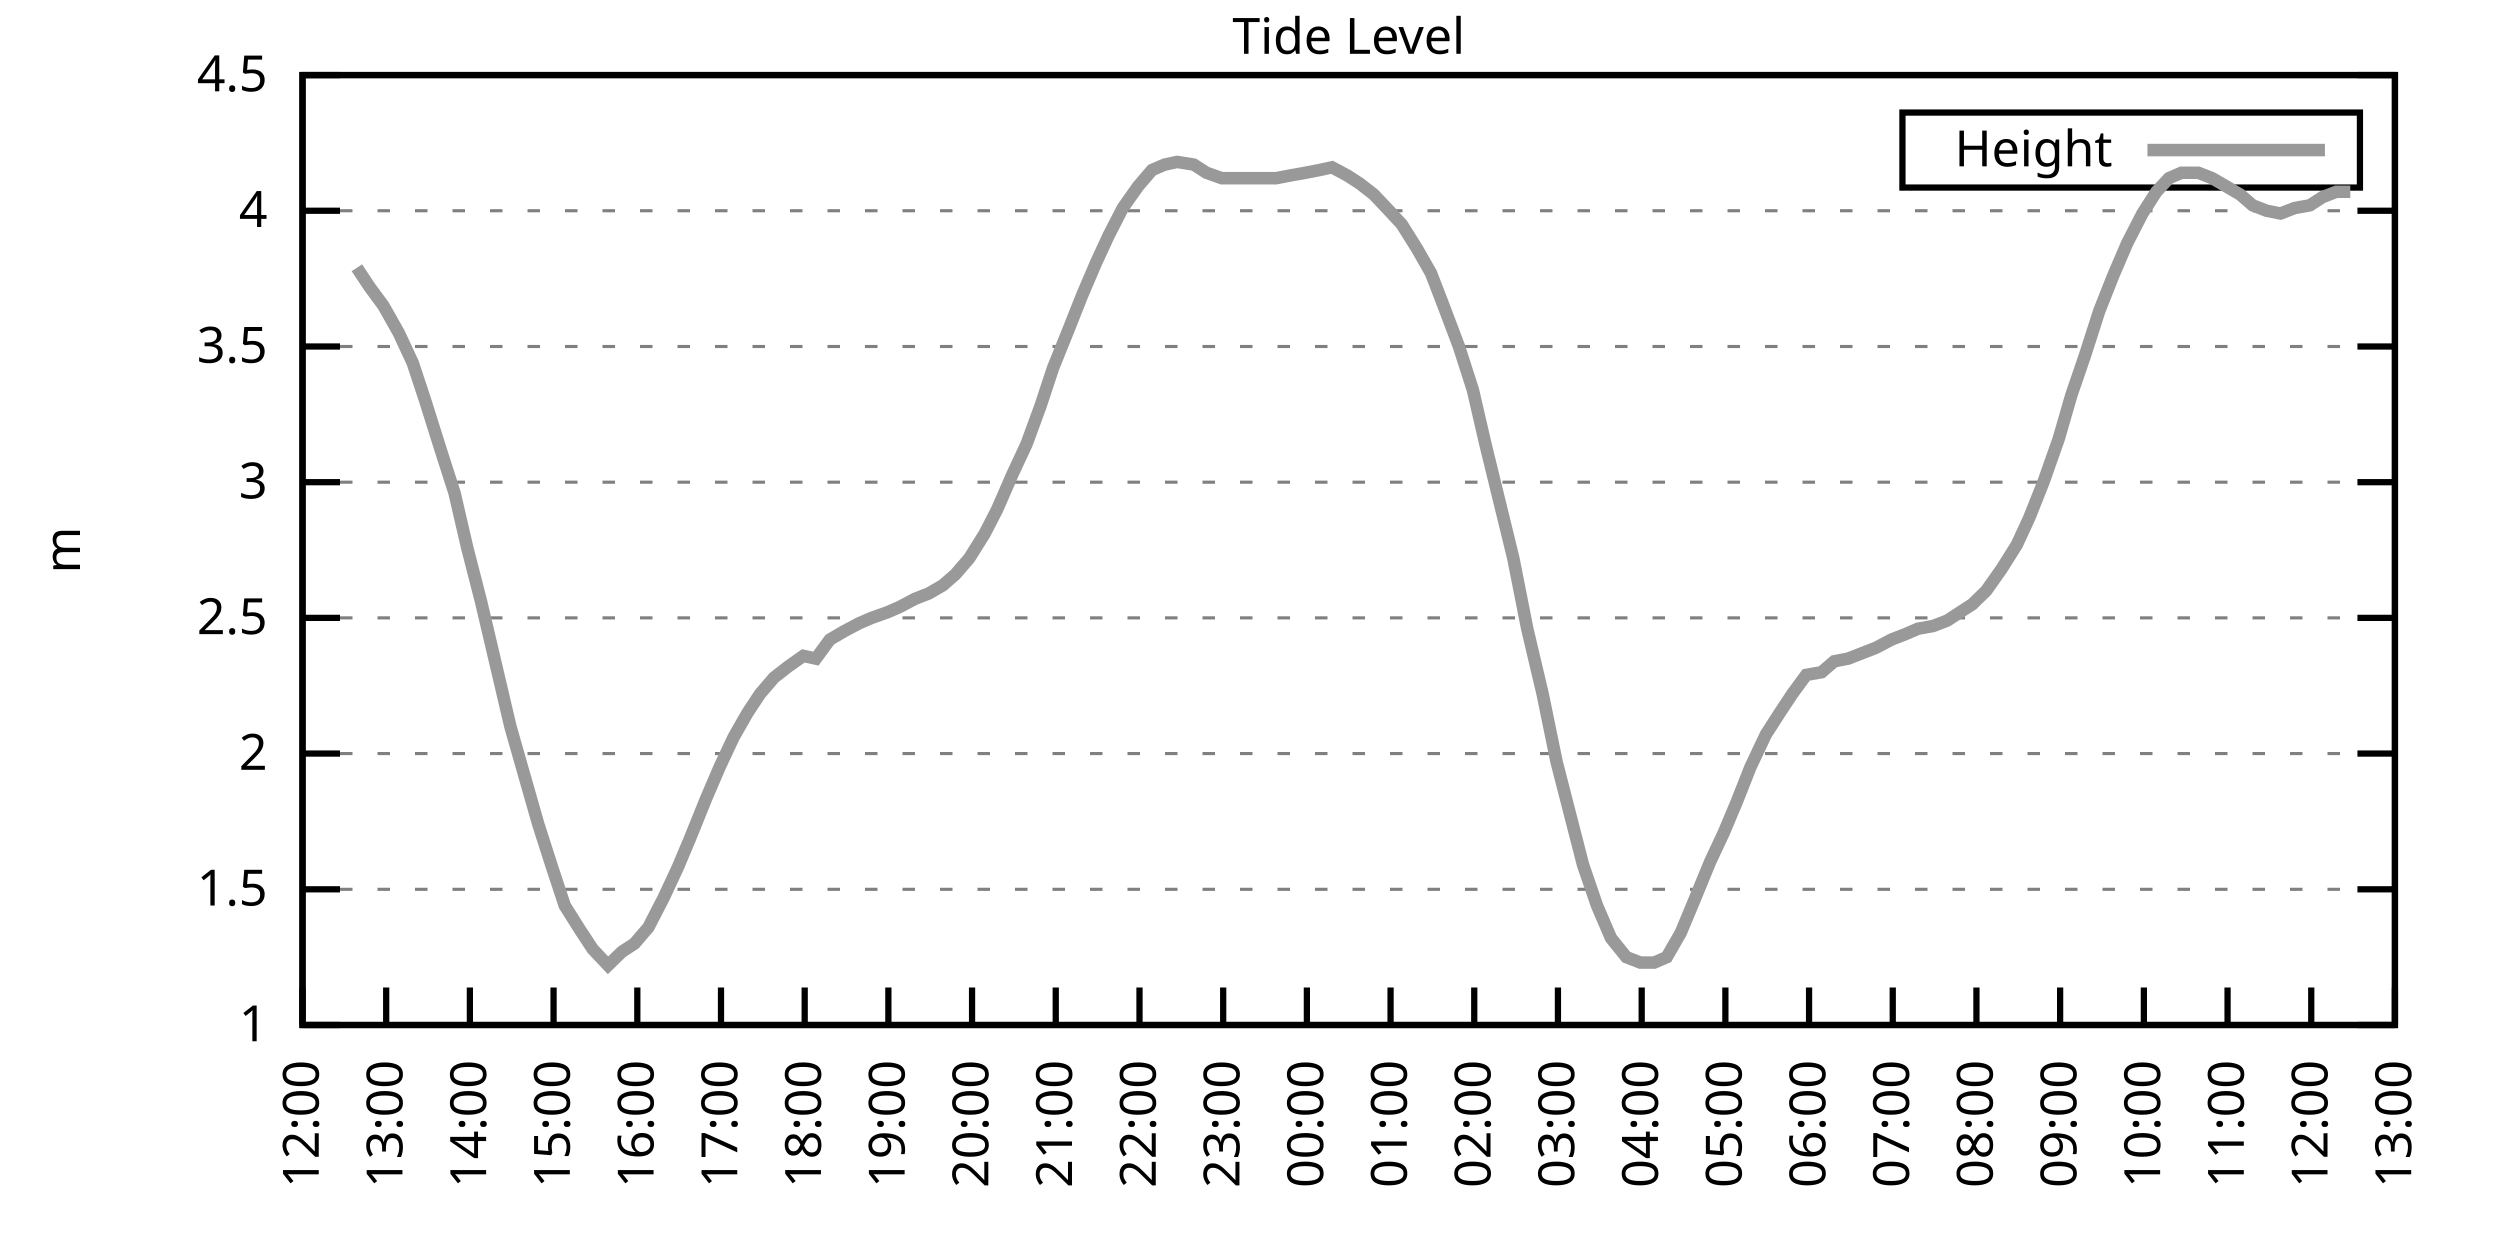
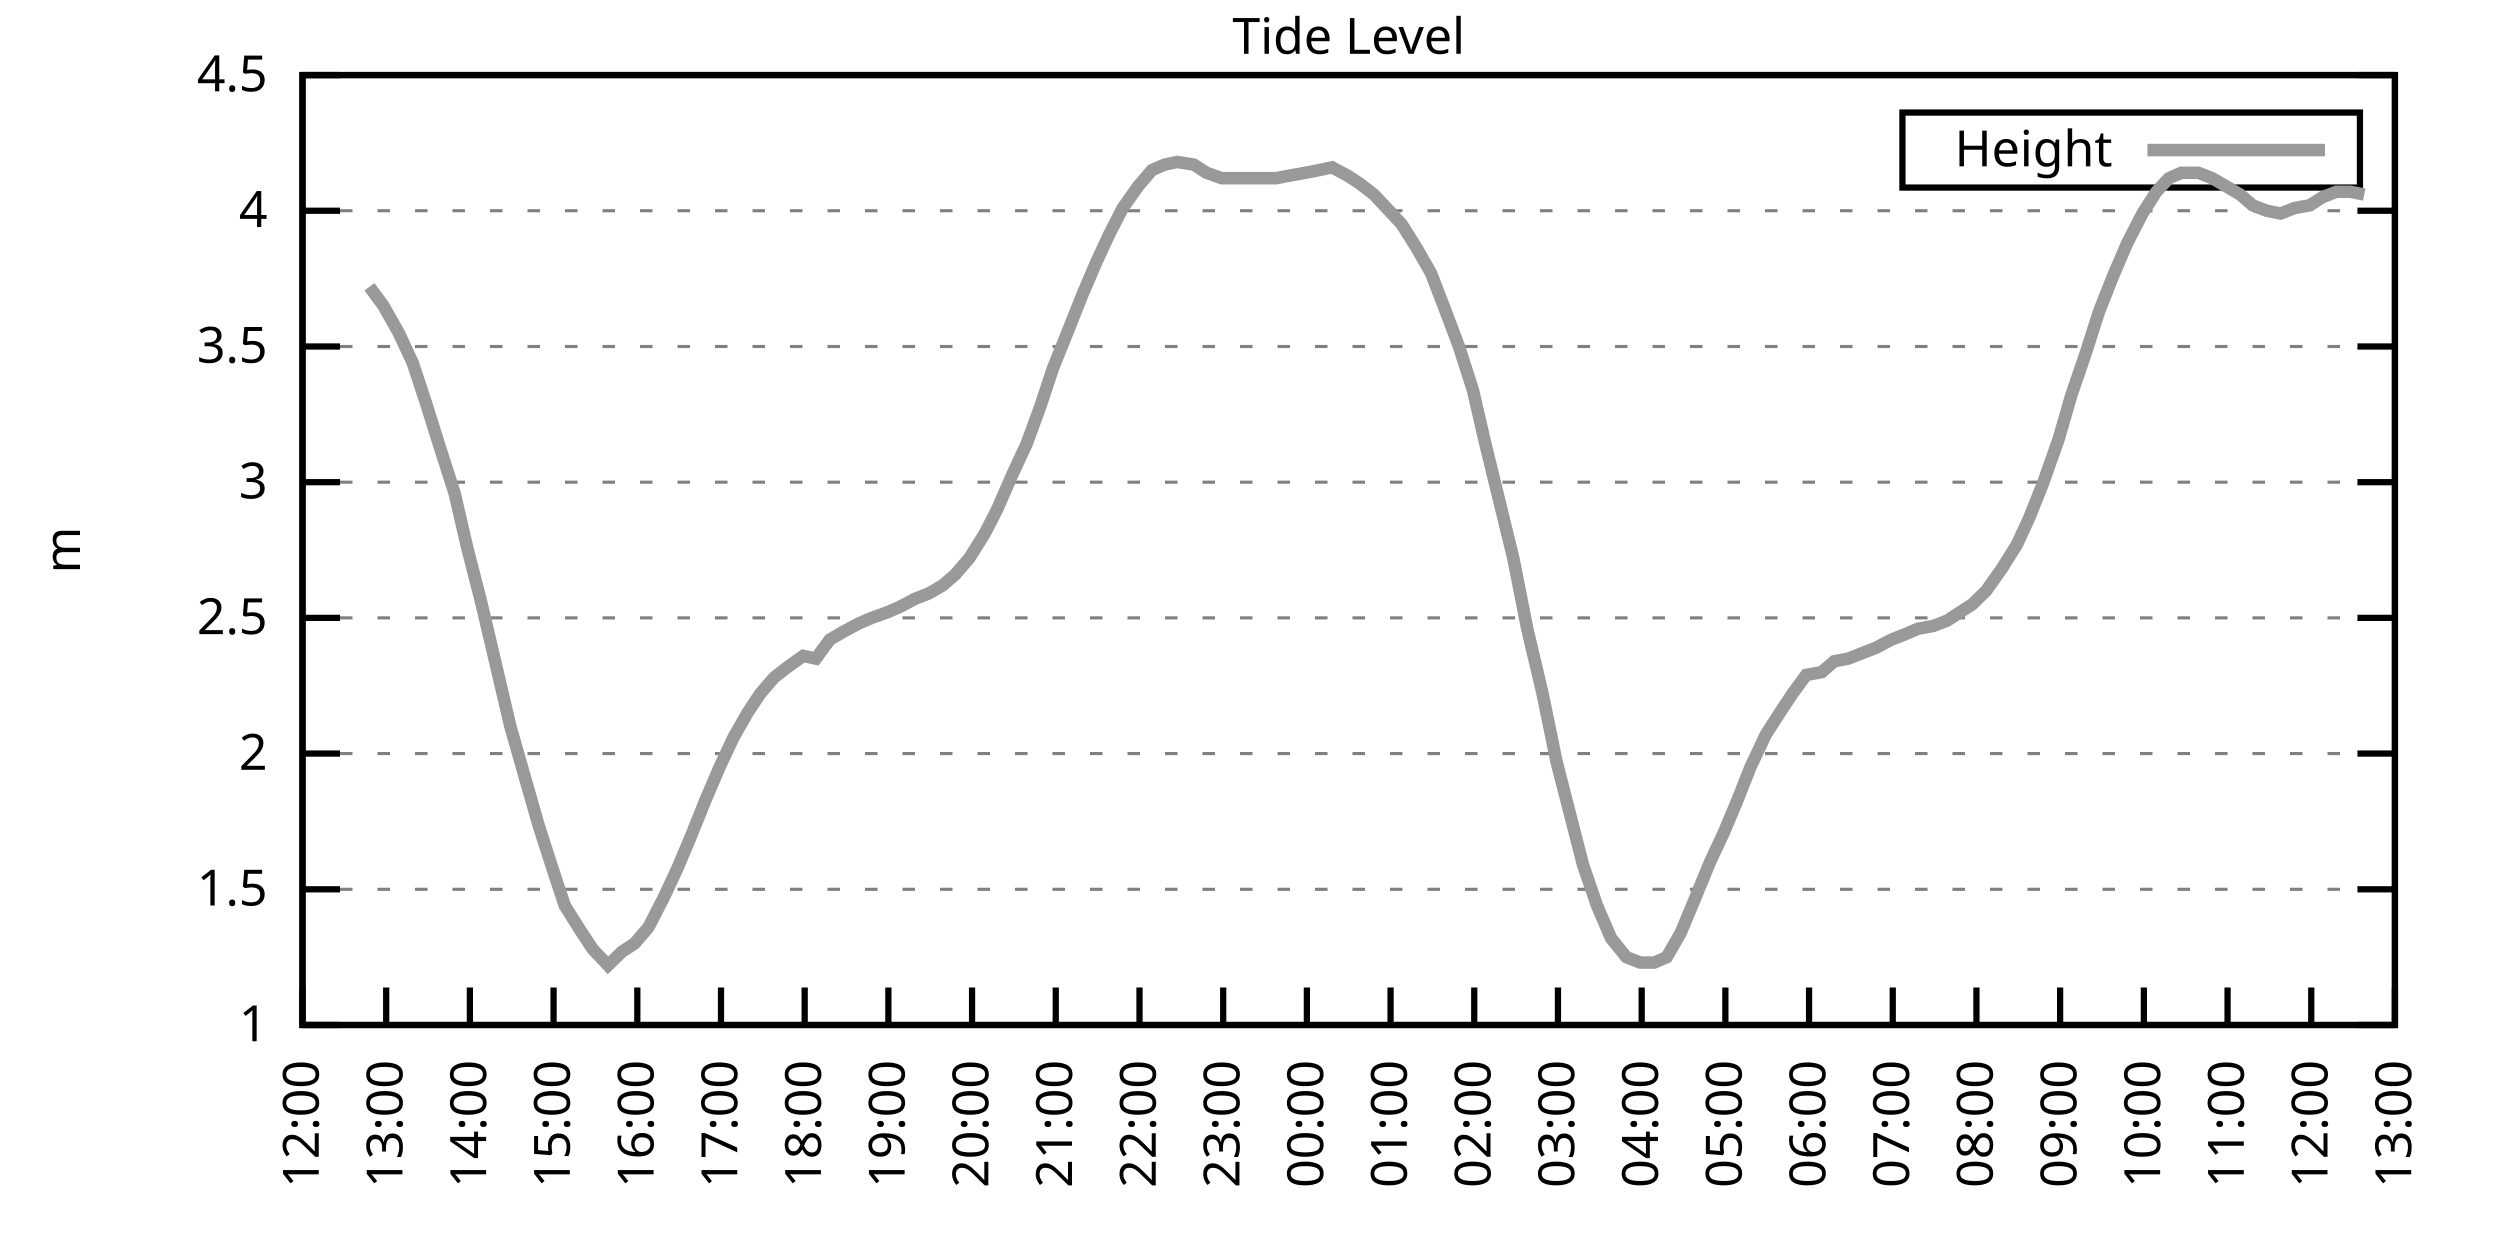
<svg xmlns="http://www.w3.org/2000/svg" xmlns:xlink="http://www.w3.org/1999/xlink" width="400" height="200" viewBox="0 0 400 200">
  <g id="gnuplot_canvas">
    <rect x="0" y="0" width="400" height="200" fill="none" />
    <defs>
      <circle id="gpDot" r="0.5" stroke-width="0.5" stroke="currentColor" />
      <path id="gpPt0" stroke-width="0.333" stroke="currentColor" d="M-1,0 h2 M0,-1 v2" />
      <path id="gpPt1" stroke-width="0.333" stroke="currentColor" d="M-1,-1 L1,1 M1,-1 L-1,1" />
      <path id="gpPt2" stroke-width="0.333" stroke="currentColor" d="M-1,0 L1,0 M0,-1 L0,1 M-1,-1 L1,1 M-1,1 L1,-1" />
      <rect id="gpPt3" stroke-width="0.333" stroke="currentColor" x="-1" y="-1" width="2" height="2" />
      <rect id="gpPt4" stroke-width="0.333" stroke="currentColor" fill="currentColor" x="-1" y="-1" width="2" height="2" />
      <circle id="gpPt5" stroke-width="0.333" stroke="currentColor" cx="0" cy="0" r="1" />
      <use xlink:href="#gpPt5" id="gpPt6" fill="currentColor" stroke="none" />
      <path id="gpPt7" stroke-width="0.333" stroke="currentColor" d="M0,-1.33 L-1.33,0.67 L1.33,0.67 z" />
      <use xlink:href="#gpPt7" id="gpPt8" fill="currentColor" stroke="none" />
      <use xlink:href="#gpPt7" id="gpPt9" stroke="currentColor" transform="rotate(180)" />
      <use xlink:href="#gpPt9" id="gpPt10" fill="currentColor" stroke="none" />
      <use xlink:href="#gpPt3" id="gpPt11" stroke="currentColor" transform="rotate(45)" />
      <use xlink:href="#gpPt11" id="gpPt12" fill="currentColor" stroke="none" />
      <path id="gpPt13" stroke-width="0.333" stroke="currentColor" d="M0,1.330 L1.265,0.411 L0.782,-1.067 L-0.782,-1.076 L-1.265,0.411 z" />
      <use xlink:href="#gpPt13" id="gpPt14" fill="currentColor" stroke="none" />
      <filter id="textbox" filterUnits="objectBoundingBox" x="0" y="0" height="1" width="1">
        <feFlood flood-color="white" flood-opacity="1" result="bgnd" />
        <feComposite in="SourceGraphic" in2="bgnd" operator="atop" />
      </filter>
      <filter id="greybox" filterUnits="objectBoundingBox" x="0" y="0" height="1" width="1">
        <feFlood flood-color="lightgrey" flood-opacity="1" result="grey" />
        <feComposite in="SourceGraphic" in2="grey" operator="atop" />
      </filter>
    </defs>
    <g fill="none" color="white" stroke="currentColor" stroke-width="1.00" stroke-linecap="butt" stroke-linejoin="miter">
</g>
    <g fill="none" color="black" stroke="currentColor" stroke-width="1.00" stroke-linecap="butt" stroke-linejoin="miter">
      <g stroke="none" shape-rendering="crispEdges">
        <polygon fill="rgb(255, 255, 255)" points="48.40,164.00 383.18,164.00 383.18,12.02 48.40,12.02 " />
      </g>
    </g>
    <g fill="none" color="black" stroke="currentColor" stroke-width="1.00" stroke-linecap="butt" stroke-linejoin="miter">
</g>
    <g fill="none" color="black" stroke="black" stroke-width="0.50" stroke-linecap="butt" stroke-linejoin="miter">
</g>
    <g fill="none" color="gray" stroke="currentColor" stroke-width="0.50" stroke-linecap="butt" stroke-linejoin="miter">
      <path stroke="gray" stroke-dasharray="2,4" class="gridline" d="M48.40,164.00 L383.19,164.00  " />
    </g>
    <g fill="none" color="gray" stroke="gray" stroke-width="1.00" stroke-linecap="butt" stroke-linejoin="miter">
</g>
    <g fill="none" color="black" stroke="currentColor" stroke-width="1.00" stroke-linecap="butt" stroke-linejoin="miter">
      <path stroke="black" d="M48.40,164.00 L54.40,164.00 M383.19,164.00 L377.19,164.00  " />
      <g transform="translate(42.80,166.60)" stroke="none" fill="black" font-family="Sans" font-size="8.00" text-anchor="end">
        <text>
          <tspan font-family="Sans"> 1</tspan>
        </text>
      </g>
    </g>
    <g fill="none" color="black" stroke="currentColor" stroke-width="1.00" stroke-linecap="butt" stroke-linejoin="miter">
</g>
    <g fill="none" color="black" stroke="black" stroke-width="0.50" stroke-linecap="butt" stroke-linejoin="miter">
</g>
    <g fill="none" color="gray" stroke="currentColor" stroke-width="0.50" stroke-linecap="butt" stroke-linejoin="miter">
      <path stroke="gray" stroke-dasharray="2,4" class="gridline" d="M48.40,142.29 L383.19,142.29  " />
    </g>
    <g fill="none" color="gray" stroke="gray" stroke-width="1.00" stroke-linecap="butt" stroke-linejoin="miter">
</g>
    <g fill="none" color="black" stroke="currentColor" stroke-width="1.00" stroke-linecap="butt" stroke-linejoin="miter">
      <path stroke="black" d="M48.40,142.29 L54.40,142.29 M383.19,142.29 L377.19,142.29  " />
      <g transform="translate(42.80,144.89)" stroke="none" fill="black" font-family="Sans" font-size="8.00" text-anchor="end">
        <text>
          <tspan font-family="Sans"> 1.5</tspan>
        </text>
      </g>
    </g>
    <g fill="none" color="black" stroke="currentColor" stroke-width="1.00" stroke-linecap="butt" stroke-linejoin="miter">
</g>
    <g fill="none" color="black" stroke="black" stroke-width="0.50" stroke-linecap="butt" stroke-linejoin="miter">
</g>
    <g fill="none" color="gray" stroke="currentColor" stroke-width="0.50" stroke-linecap="butt" stroke-linejoin="miter">
      <path stroke="gray" stroke-dasharray="2,4" class="gridline" d="M48.40,120.57 L383.19,120.57  " />
    </g>
    <g fill="none" color="gray" stroke="gray" stroke-width="1.00" stroke-linecap="butt" stroke-linejoin="miter">
</g>
    <g fill="none" color="black" stroke="currentColor" stroke-width="1.00" stroke-linecap="butt" stroke-linejoin="miter">
      <path stroke="black" d="M48.40,120.57 L54.40,120.57 M383.19,120.57 L377.19,120.57  " />
      <g transform="translate(42.80,123.17)" stroke="none" fill="black" font-family="Sans" font-size="8.00" text-anchor="end">
        <text>
          <tspan font-family="Sans"> 2</tspan>
        </text>
      </g>
    </g>
    <g fill="none" color="black" stroke="currentColor" stroke-width="1.00" stroke-linecap="butt" stroke-linejoin="miter">
</g>
    <g fill="none" color="black" stroke="black" stroke-width="0.50" stroke-linecap="butt" stroke-linejoin="miter">
</g>
    <g fill="none" color="gray" stroke="currentColor" stroke-width="0.50" stroke-linecap="butt" stroke-linejoin="miter">
      <path stroke="gray" stroke-dasharray="2,4" class="gridline" d="M48.40,98.86 L383.19,98.86  " />
    </g>
    <g fill="none" color="gray" stroke="gray" stroke-width="1.00" stroke-linecap="butt" stroke-linejoin="miter">
</g>
    <g fill="none" color="black" stroke="currentColor" stroke-width="1.00" stroke-linecap="butt" stroke-linejoin="miter">
      <path stroke="black" d="M48.40,98.86 L54.40,98.86 M383.19,98.86 L377.19,98.86  " />
      <g transform="translate(42.80,101.46)" stroke="none" fill="black" font-family="Sans" font-size="8.00" text-anchor="end">
        <text>
          <tspan font-family="Sans"> 2.5</tspan>
        </text>
      </g>
    </g>
    <g fill="none" color="black" stroke="currentColor" stroke-width="1.00" stroke-linecap="butt" stroke-linejoin="miter">
</g>
    <g fill="none" color="black" stroke="black" stroke-width="0.50" stroke-linecap="butt" stroke-linejoin="miter">
</g>
    <g fill="none" color="gray" stroke="currentColor" stroke-width="0.50" stroke-linecap="butt" stroke-linejoin="miter">
      <path stroke="gray" stroke-dasharray="2,4" class="gridline" d="M48.40,77.15 L383.19,77.15  " />
    </g>
    <g fill="none" color="gray" stroke="gray" stroke-width="1.00" stroke-linecap="butt" stroke-linejoin="miter">
</g>
    <g fill="none" color="black" stroke="currentColor" stroke-width="1.00" stroke-linecap="butt" stroke-linejoin="miter">
      <path stroke="black" d="M48.40,77.15 L54.40,77.15 M383.19,77.15 L377.19,77.15  " />
      <g transform="translate(42.80,79.75)" stroke="none" fill="black" font-family="Sans" font-size="8.00" text-anchor="end">
        <text>
          <tspan font-family="Sans"> 3</tspan>
        </text>
      </g>
    </g>
    <g fill="none" color="black" stroke="currentColor" stroke-width="1.00" stroke-linecap="butt" stroke-linejoin="miter">
</g>
    <g fill="none" color="black" stroke="black" stroke-width="0.50" stroke-linecap="butt" stroke-linejoin="miter">
</g>
    <g fill="none" color="gray" stroke="currentColor" stroke-width="0.50" stroke-linecap="butt" stroke-linejoin="miter">
      <path stroke="gray" stroke-dasharray="2,4" class="gridline" d="M48.40,55.44 L383.19,55.44  " />
    </g>
    <g fill="none" color="gray" stroke="gray" stroke-width="1.00" stroke-linecap="butt" stroke-linejoin="miter">
</g>
    <g fill="none" color="black" stroke="currentColor" stroke-width="1.00" stroke-linecap="butt" stroke-linejoin="miter">
      <path stroke="black" d="M48.40,55.44 L54.40,55.44 M383.19,55.44 L377.19,55.44  " />
      <g transform="translate(42.80,58.04)" stroke="none" fill="black" font-family="Sans" font-size="8.00" text-anchor="end">
        <text>
          <tspan font-family="Sans"> 3.5</tspan>
        </text>
      </g>
    </g>
    <g fill="none" color="black" stroke="currentColor" stroke-width="1.00" stroke-linecap="butt" stroke-linejoin="miter">
</g>
    <g fill="none" color="black" stroke="black" stroke-width="0.50" stroke-linecap="butt" stroke-linejoin="miter">
</g>
    <g fill="none" color="gray" stroke="currentColor" stroke-width="0.50" stroke-linecap="butt" stroke-linejoin="miter">
      <path stroke="gray" stroke-dasharray="2,4" class="gridline" d="M48.40,33.72 L383.19,33.72  " />
    </g>
    <g fill="none" color="gray" stroke="gray" stroke-width="1.00" stroke-linecap="butt" stroke-linejoin="miter">
</g>
    <g fill="none" color="black" stroke="currentColor" stroke-width="1.00" stroke-linecap="butt" stroke-linejoin="miter">
      <path stroke="black" d="M48.40,33.72 L54.40,33.72 M383.19,33.72 L377.19,33.72  " />
      <g transform="translate(42.80,36.32)" stroke="none" fill="black" font-family="Sans" font-size="8.00" text-anchor="end">
        <text>
          <tspan font-family="Sans"> 4</tspan>
        </text>
      </g>
    </g>
    <g fill="none" color="black" stroke="currentColor" stroke-width="1.00" stroke-linecap="butt" stroke-linejoin="miter">
</g>
    <g fill="none" color="black" stroke="black" stroke-width="0.50" stroke-linecap="butt" stroke-linejoin="miter">
</g>
    <g fill="none" color="gray" stroke="currentColor" stroke-width="0.50" stroke-linecap="butt" stroke-linejoin="miter">
      <path stroke="gray" stroke-dasharray="2,4" class="gridline" d="M48.40,12.01 L383.19,12.01  " />
    </g>
    <g fill="none" color="gray" stroke="gray" stroke-width="1.00" stroke-linecap="butt" stroke-linejoin="miter">
</g>
    <g fill="none" color="black" stroke="currentColor" stroke-width="1.00" stroke-linecap="butt" stroke-linejoin="miter">
      <path stroke="black" d="M48.40,12.01 L54.40,12.01 M383.19,12.01 L377.19,12.01  " />
      <g transform="translate(42.80,14.61)" stroke="none" fill="black" font-family="Sans" font-size="8.00" text-anchor="end">
        <text>
          <tspan font-family="Sans"> 4.5</tspan>
        </text>
      </g>
    </g>
    <g fill="none" color="black" stroke="currentColor" stroke-width="1.00" stroke-linecap="butt" stroke-linejoin="miter">
      <path stroke="black" d="M48.40,164.00 L48.40,158.00  " />
      <g transform="translate(51.00,169.60) rotate(270.00)" stroke="none" fill="black" font-family="Sans" font-size="8.00" text-anchor="end">
        <text>
          <tspan font-family="Sans">12:00</tspan>
        </text>
      </g>
    </g>
    <g fill="none" color="black" stroke="currentColor" stroke-width="1.00" stroke-linecap="butt" stroke-linejoin="miter">
      <path stroke="black" d="M61.79,164.00 L61.79,158.00  " />
      <g transform="translate(64.39,169.60) rotate(270.00)" stroke="none" fill="black" font-family="Sans" font-size="8.00" text-anchor="end">
        <text>
          <tspan font-family="Sans">13:00</tspan>
        </text>
      </g>
    </g>
    <g fill="none" color="black" stroke="currentColor" stroke-width="1.00" stroke-linecap="butt" stroke-linejoin="miter">
      <path stroke="black" d="M75.18,164.00 L75.18,158.00  " />
      <g transform="translate(77.78,169.60) rotate(270.00)" stroke="none" fill="black" font-family="Sans" font-size="8.00" text-anchor="end">
        <text>
          <tspan font-family="Sans">14:00</tspan>
        </text>
      </g>
    </g>
    <g fill="none" color="black" stroke="currentColor" stroke-width="1.00" stroke-linecap="butt" stroke-linejoin="miter">
      <path stroke="black" d="M88.57,164.00 L88.57,158.00  " />
      <g transform="translate(91.17,169.60) rotate(270.00)" stroke="none" fill="black" font-family="Sans" font-size="8.00" text-anchor="end">
        <text>
          <tspan font-family="Sans">15:00</tspan>
        </text>
      </g>
    </g>
    <g fill="none" color="black" stroke="currentColor" stroke-width="1.00" stroke-linecap="butt" stroke-linejoin="miter">
      <path stroke="black" d="M101.97,164.00 L101.97,158.00  " />
      <g transform="translate(104.57,169.60) rotate(270.00)" stroke="none" fill="black" font-family="Sans" font-size="8.00" text-anchor="end">
        <text>
          <tspan font-family="Sans">16:00</tspan>
        </text>
      </g>
    </g>
    <g fill="none" color="black" stroke="currentColor" stroke-width="1.00" stroke-linecap="butt" stroke-linejoin="miter">
      <path stroke="black" d="M115.36,164.00 L115.36,158.00  " />
      <g transform="translate(117.96,169.60) rotate(270.00)" stroke="none" fill="black" font-family="Sans" font-size="8.00" text-anchor="end">
        <text>
          <tspan font-family="Sans">17:00</tspan>
        </text>
      </g>
    </g>
    <g fill="none" color="black" stroke="currentColor" stroke-width="1.00" stroke-linecap="butt" stroke-linejoin="miter">
      <path stroke="black" d="M128.75,164.00 L128.75,158.00  " />
      <g transform="translate(131.35,169.60) rotate(270.00)" stroke="none" fill="black" font-family="Sans" font-size="8.00" text-anchor="end">
        <text>
          <tspan font-family="Sans">18:00</tspan>
        </text>
      </g>
    </g>
    <g fill="none" color="black" stroke="currentColor" stroke-width="1.00" stroke-linecap="butt" stroke-linejoin="miter">
      <path stroke="black" d="M142.14,164.00 L142.14,158.00  " />
      <g transform="translate(144.74,169.60) rotate(270.00)" stroke="none" fill="black" font-family="Sans" font-size="8.00" text-anchor="end">
        <text>
          <tspan font-family="Sans">19:00</tspan>
        </text>
      </g>
    </g>
    <g fill="none" color="black" stroke="currentColor" stroke-width="1.00" stroke-linecap="butt" stroke-linejoin="miter">
      <path stroke="black" d="M155.53,164.00 L155.53,158.00  " />
      <g transform="translate(158.13,169.60) rotate(270.00)" stroke="none" fill="black" font-family="Sans" font-size="8.00" text-anchor="end">
        <text>
          <tspan font-family="Sans">20:00</tspan>
        </text>
      </g>
    </g>
    <g fill="none" color="black" stroke="currentColor" stroke-width="1.00" stroke-linecap="butt" stroke-linejoin="miter">
      <path stroke="black" d="M168.92,164.00 L168.92,158.00  " />
      <g transform="translate(171.52,169.60) rotate(270.00)" stroke="none" fill="black" font-family="Sans" font-size="8.00" text-anchor="end">
        <text>
          <tspan font-family="Sans">21:00</tspan>
        </text>
      </g>
    </g>
    <g fill="none" color="black" stroke="currentColor" stroke-width="1.00" stroke-linecap="butt" stroke-linejoin="miter">
      <path stroke="black" d="M182.32,164.00 L182.32,158.00  " />
      <g transform="translate(184.92,169.60) rotate(270.00)" stroke="none" fill="black" font-family="Sans" font-size="8.00" text-anchor="end">
        <text>
          <tspan font-family="Sans">22:00</tspan>
        </text>
      </g>
    </g>
    <g fill="none" color="black" stroke="currentColor" stroke-width="1.00" stroke-linecap="butt" stroke-linejoin="miter">
      <path stroke="black" d="M195.71,164.00 L195.71,158.00  " />
      <g transform="translate(198.31,169.60) rotate(270.00)" stroke="none" fill="black" font-family="Sans" font-size="8.00" text-anchor="end">
        <text>
          <tspan font-family="Sans">23:00</tspan>
        </text>
      </g>
    </g>
    <g fill="none" color="black" stroke="currentColor" stroke-width="1.00" stroke-linecap="butt" stroke-linejoin="miter">
      <path stroke="black" d="M209.10,164.00 L209.10,158.00  " />
      <g transform="translate(211.70,169.60) rotate(270.00)" stroke="none" fill="black" font-family="Sans" font-size="8.00" text-anchor="end">
        <text>
          <tspan font-family="Sans">00:00</tspan>
        </text>
      </g>
    </g>
    <g fill="none" color="black" stroke="currentColor" stroke-width="1.00" stroke-linecap="butt" stroke-linejoin="miter">
      <path stroke="black" d="M222.49,164.00 L222.49,158.00  " />
      <g transform="translate(225.09,169.60) rotate(270.00)" stroke="none" fill="black" font-family="Sans" font-size="8.00" text-anchor="end">
        <text>
          <tspan font-family="Sans">01:00</tspan>
        </text>
      </g>
    </g>
    <g fill="none" color="black" stroke="currentColor" stroke-width="1.00" stroke-linecap="butt" stroke-linejoin="miter">
      <path stroke="black" d="M235.88,164.00 L235.88,158.00  " />
      <g transform="translate(238.48,169.60) rotate(270.00)" stroke="none" fill="black" font-family="Sans" font-size="8.00" text-anchor="end">
        <text>
          <tspan font-family="Sans">02:00</tspan>
        </text>
      </g>
    </g>
    <g fill="none" color="black" stroke="currentColor" stroke-width="1.00" stroke-linecap="butt" stroke-linejoin="miter">
      <path stroke="black" d="M249.27,164.00 L249.27,158.00  " />
      <g transform="translate(251.87,169.60) rotate(270.00)" stroke="none" fill="black" font-family="Sans" font-size="8.00" text-anchor="end">
        <text>
          <tspan font-family="Sans">03:00</tspan>
        </text>
      </g>
    </g>
    <g fill="none" color="black" stroke="currentColor" stroke-width="1.00" stroke-linecap="butt" stroke-linejoin="miter">
      <path stroke="black" d="M262.67,164.00 L262.67,158.00  " />
      <g transform="translate(265.27,169.60) rotate(270.00)" stroke="none" fill="black" font-family="Sans" font-size="8.00" text-anchor="end">
        <text>
          <tspan font-family="Sans">04:00</tspan>
        </text>
      </g>
    </g>
    <g fill="none" color="black" stroke="currentColor" stroke-width="1.00" stroke-linecap="butt" stroke-linejoin="miter">
      <path stroke="black" d="M276.06,164.00 L276.06,158.00  " />
      <g transform="translate(278.66,169.60) rotate(270.00)" stroke="none" fill="black" font-family="Sans" font-size="8.00" text-anchor="end">
        <text>
          <tspan font-family="Sans">05:00</tspan>
        </text>
      </g>
    </g>
    <g fill="none" color="black" stroke="currentColor" stroke-width="1.00" stroke-linecap="butt" stroke-linejoin="miter">
      <path stroke="black" d="M289.45,164.00 L289.45,158.00  " />
      <g transform="translate(292.05,169.60) rotate(270.00)" stroke="none" fill="black" font-family="Sans" font-size="8.00" text-anchor="end">
        <text>
          <tspan font-family="Sans">06:00</tspan>
        </text>
      </g>
    </g>
    <g fill="none" color="black" stroke="currentColor" stroke-width="1.00" stroke-linecap="butt" stroke-linejoin="miter">
      <path stroke="black" d="M302.84,164.00 L302.84,158.00  " />
      <g transform="translate(305.44,169.60) rotate(270.00)" stroke="none" fill="black" font-family="Sans" font-size="8.00" text-anchor="end">
        <text>
          <tspan font-family="Sans">07:00</tspan>
        </text>
      </g>
    </g>
    <g fill="none" color="black" stroke="currentColor" stroke-width="1.00" stroke-linecap="butt" stroke-linejoin="miter">
      <path stroke="black" d="M316.23,164.00 L316.23,158.00  " />
      <g transform="translate(318.83,169.60) rotate(270.00)" stroke="none" fill="black" font-family="Sans" font-size="8.00" text-anchor="end">
        <text>
          <tspan font-family="Sans">08:00</tspan>
        </text>
      </g>
    </g>
    <g fill="none" color="black" stroke="currentColor" stroke-width="1.00" stroke-linecap="butt" stroke-linejoin="miter">
      <path stroke="black" d="M329.62,164.00 L329.62,158.00  " />
      <g transform="translate(332.22,169.60) rotate(270.00)" stroke="none" fill="black" font-family="Sans" font-size="8.00" text-anchor="end">
        <text>
          <tspan font-family="Sans">09:00</tspan>
        </text>
      </g>
    </g>
    <g fill="none" color="black" stroke="currentColor" stroke-width="1.00" stroke-linecap="butt" stroke-linejoin="miter">
      <path stroke="black" d="M343.02,164.00 L343.02,158.00  " />
      <g transform="translate(345.62,169.60) rotate(270.00)" stroke="none" fill="black" font-family="Sans" font-size="8.00" text-anchor="end">
        <text>
          <tspan font-family="Sans">10:00</tspan>
        </text>
      </g>
    </g>
    <g fill="none" color="black" stroke="currentColor" stroke-width="1.00" stroke-linecap="butt" stroke-linejoin="miter">
      <path stroke="black" d="M356.41,164.00 L356.41,158.00  " />
      <g transform="translate(359.01,169.60) rotate(270.00)" stroke="none" fill="black" font-family="Sans" font-size="8.00" text-anchor="end">
        <text>
          <tspan font-family="Sans">11:00</tspan>
        </text>
      </g>
    </g>
    <g fill="none" color="black" stroke="currentColor" stroke-width="1.00" stroke-linecap="butt" stroke-linejoin="miter">
      <path stroke="black" d="M369.80,164.00 L369.80,158.00  " />
      <g transform="translate(372.40,169.60) rotate(270.00)" stroke="none" fill="black" font-family="Sans" font-size="8.00" text-anchor="end">
        <text>
          <tspan font-family="Sans">12:00</tspan>
        </text>
      </g>
    </g>
    <g fill="none" color="black" stroke="currentColor" stroke-width="1.00" stroke-linecap="butt" stroke-linejoin="miter">
      <path stroke="black" d="M383.19,164.00 L383.19,158.00  " />
      <g transform="translate(385.79,169.60) rotate(270.00)" stroke="none" fill="black" font-family="Sans" font-size="8.00" text-anchor="end">
        <text>
          <tspan font-family="Sans">13:00</tspan>
        </text>
      </g>
    </g>
    <g fill="none" color="black" stroke="currentColor" stroke-width="1.00" stroke-linecap="butt" stroke-linejoin="miter">
</g>
    <g fill="none" color="black" stroke="currentColor" stroke-width="1.00" stroke-linecap="butt" stroke-linejoin="miter">
      <path stroke="black" d="M48.40,12.01 L48.40,164.00 L383.19,164.00 L383.19,12.01 L48.40,12.01 Z  " />
    </g>
    <g fill="none" color="black" stroke="currentColor" stroke-width="1.00" stroke-linecap="butt" stroke-linejoin="miter">
</g>
    <g fill="none" color="black" stroke="currentColor" stroke-width="1.00" stroke-linecap="butt" stroke-linejoin="miter">
      <path stroke="black" d="M304.39,30.01 L304.39,18.01 L377.59,18.01 L377.59,30.01 L304.39,30.01 Z  " />
    </g>
    <g id="Tide_level_plot_1">
      <g fill="none" color="white" stroke="black" stroke-width="2.00" stroke-linecap="butt" stroke-linejoin="miter">
</g>
      <g fill="none" color="black" stroke="currentColor" stroke-width="2.00" stroke-linecap="butt" stroke-linejoin="miter">
        <g transform="translate(337.99,26.61)" stroke="none" fill="black" font-family="Sans" font-size="8.00" text-anchor="end">
          <text>
            <tspan font-family="Sans">Height</tspan>
          </text>
        </g>
      </g>
      <g fill="none" color="black" stroke="currentColor" stroke-width="2.00" stroke-linecap="butt" stroke-linejoin="miter">
-         <path stroke="rgb(153, 153, 153)" d="M343.59,24.01 L371.99,24.01 M57.10,42.84 L59.11,45.88 L61.35,48.92 L63.80,53.26 L66.03,58.04 L68.04,64.12   L70.50,71.94 L72.73,78.89 L74.74,87.57 L76.97,96.26 L79.42,106.68 L81.66,116.23 L83.89,124.05 L86.12,131.86   L88.35,138.81 L90.36,144.89 L92.82,148.80 L94.82,151.84 L97.28,154.45 L99.51,152.28 L101.52,150.97 L103.75,148.37   L106.21,143.59 L108.44,138.81 L110.45,134.04 L112.90,127.96 L115.13,122.75 L117.37,117.97 L119.60,114.06 L121.61,111.02   L123.84,108.42 L126.07,106.68 L128.53,104.94 L130.54,105.38 L132.77,102.34 L135.00,101.03 L137.45,99.73 L139.46,98.86   L141.92,97.99 L143.93,97.12 L146.38,95.82 L148.61,94.95 L150.85,93.65 L152.85,91.91 L155.09,89.31 L157.54,85.40   L159.55,81.49 L162.01,75.85 L164.24,71.07 L166.47,64.99 L168.48,58.91 L170.93,52.83 L173.17,47.18 L175.40,41.97   L177.41,37.63 L179.64,33.29 L182.09,29.81 L184.32,27.21 L186.33,26.34 L188.34,25.91 L191.02,26.34 L193.03,27.64   L195.48,28.51 L197.49,28.51 L199.73,28.51 L202.18,28.51 L204.19,28.51 L206.42,28.08 L208.88,27.64 L211.11,27.21   L213.12,26.77 L215.57,28.08 L217.58,29.38 L219.81,31.12 L222.27,33.72 L224.28,35.89 L226.73,39.80 L228.96,43.71   L230.97,48.92 L233.43,55.44 L235.66,62.38 L237.67,71.07 L239.90,80.19 L242.13,89.31 L244.36,100.60 L246.82,111.02   L249.05,121.88 L251.28,130.56 L253.29,138.38 L255.52,144.89 L257.76,150.10 L260.21,153.14 L262.44,154.01 L264.67,154.01   L266.68,153.14 L268.92,149.24 L270.92,144.46 L273.60,137.94 L275.83,133.17 L277.84,128.39 L280.07,122.75 L282.53,117.53   L284.76,114.06 L286.77,111.02 L289.00,107.98 L291.46,107.55 L293.47,105.81 L295.70,105.38 L297.93,104.51 L300.16,103.64   L302.62,102.34 L304.85,101.47 L306.86,100.60 L309.31,100.16 L311.54,99.30 L313.55,97.99 L315.56,96.69 L317.79,94.52   L320.25,91.04 L322.70,87.14 L324.71,82.79 L326.95,77.15 L329.40,70.20 L331.41,63.25 L333.64,56.74 L335.87,49.79   L338.10,44.15 L340.34,38.93 L342.79,34.16 L345.02,30.68 L347.03,28.51 L349.04,27.64 L351.72,27.64 L353.95,28.51   L356.18,29.81 L358.42,31.12 L360.42,32.85 L362.66,33.72 L364.89,34.16 L367.12,33.29 L369.58,32.85 L371.58,31.55   L373.82,30.68 L376.05,30.68  " />
+         <path stroke="rgb(153, 153, 153)" d="M343.59,24.01 L371.99,24.01 M59.11,45.88 L61.35,48.92 L63.80,53.26 L66.03,58.04 L68.04,64.12 L70.50,71.94   L72.73,78.89 L74.74,87.57 L76.97,96.26 L79.42,106.68 L81.66,116.23 L83.89,124.05 L86.12,131.86 L88.35,138.81   L90.36,144.89 L92.82,148.80 L94.82,151.84 L97.28,154.45 L99.51,152.28 L101.52,150.97 L103.75,148.37 L106.21,143.59   L108.44,138.81 L110.45,134.04 L112.90,127.96 L115.13,122.75 L117.37,117.97 L119.60,114.06 L121.61,111.02 L123.84,108.42   L126.07,106.68 L128.53,104.94 L130.54,105.38 L132.77,102.34 L135.00,101.03 L137.45,99.73 L139.46,98.86 L141.92,97.99   L143.93,97.12 L146.38,95.82 L148.61,94.95 L150.85,93.65 L152.85,91.91 L155.09,89.31 L157.54,85.40 L159.55,81.49   L162.01,75.85 L164.24,71.07 L166.47,64.99 L168.48,58.91 L170.93,52.83 L173.17,47.18 L175.40,41.97 L177.41,37.63   L179.64,33.29 L182.09,29.81 L184.32,27.21 L186.33,26.34 L188.34,25.91 L191.02,26.34 L193.03,27.64 L195.48,28.51   L197.49,28.51 L199.73,28.51 L202.18,28.51 L204.19,28.51 L206.42,28.08 L208.88,27.64 L211.11,27.21 L213.12,26.77   L215.57,28.08 L217.58,29.38 L219.81,31.12 L222.27,33.72 L224.28,35.89 L226.73,39.80 L228.96,43.71 L230.97,48.92   L233.43,55.44 L235.66,62.38 L237.67,71.07 L239.90,80.19 L242.13,89.31 L244.36,100.60 L246.82,111.02 L249.05,121.88   L251.28,130.56 L253.29,138.38 L255.52,144.89 L257.76,150.10 L260.21,153.14 L262.44,154.01 L264.67,154.01 L266.68,153.14   L268.92,149.24 L270.92,144.46 L273.60,137.94 L275.83,133.17 L277.84,128.39 L280.07,122.75 L282.53,117.53 L284.76,114.06   L286.77,111.02 L289.00,107.98 L291.46,107.55 L293.47,105.81 L295.70,105.38 L297.93,104.51 L300.16,103.64 L302.62,102.34   L304.85,101.47 L306.86,100.60 L309.31,100.16 L311.54,99.30 L313.55,97.99 L315.56,96.69 L317.79,94.52 L320.25,91.04   L322.70,87.14 L324.71,82.79 L326.95,77.15 L329.40,70.20 L331.41,63.25 L333.64,56.74 L335.87,49.79 L338.10,44.15   L340.34,38.93 L342.79,34.16 L345.02,30.68 L347.03,28.51 L349.04,27.64 L351.72,27.64 L353.95,28.51 L356.18,29.81   L358.42,31.12 L360.42,32.85 L362.66,33.72 L364.89,34.16 L367.12,33.29 L369.58,32.85 L371.58,31.55 L373.82,30.68   L376.05,30.68 L378.28,31.12  " />
      </g>
    </g>
    <g fill="none" color="black" stroke="currentColor" stroke-width="2.00" stroke-linecap="butt" stroke-linejoin="miter">
</g>
    <g fill="none" color="black" stroke="black" stroke-width="1.00" stroke-linecap="butt" stroke-linejoin="miter">
</g>
    <g fill="none" color="black" stroke="currentColor" stroke-width="1.00" stroke-linecap="butt" stroke-linejoin="miter">
      <path stroke="black" d="M48.40,12.01 L48.40,164.00 L383.19,164.00 L383.19,12.01 L48.40,12.01 Z  " />
      <g transform="translate(12.80,88.01) rotate(270.00)" stroke="none" fill="black" font-family="Sans" font-size="8.00" text-anchor="middle">
        <text>
          <tspan font-family="Sans">m</tspan>
        </text>
      </g>
    </g>
    <g fill="none" color="black" stroke="currentColor" stroke-width="1.00" stroke-linecap="butt" stroke-linejoin="miter">
</g>
    <g fill="none" color="black" stroke="currentColor" stroke-width="1.00" stroke-linecap="butt" stroke-linejoin="miter">
      <g transform="translate(215.79,8.61)" stroke="none" fill="black" font-family="Sans" font-size="8.00" text-anchor="middle">
        <text>
          <tspan font-family="Sans">Tide Level</tspan>
        </text>
      </g>
    </g>
    <g fill="none" color="black" stroke="currentColor" stroke-width="1.00" stroke-linecap="butt" stroke-linejoin="miter">
</g>
  </g>
</svg>
